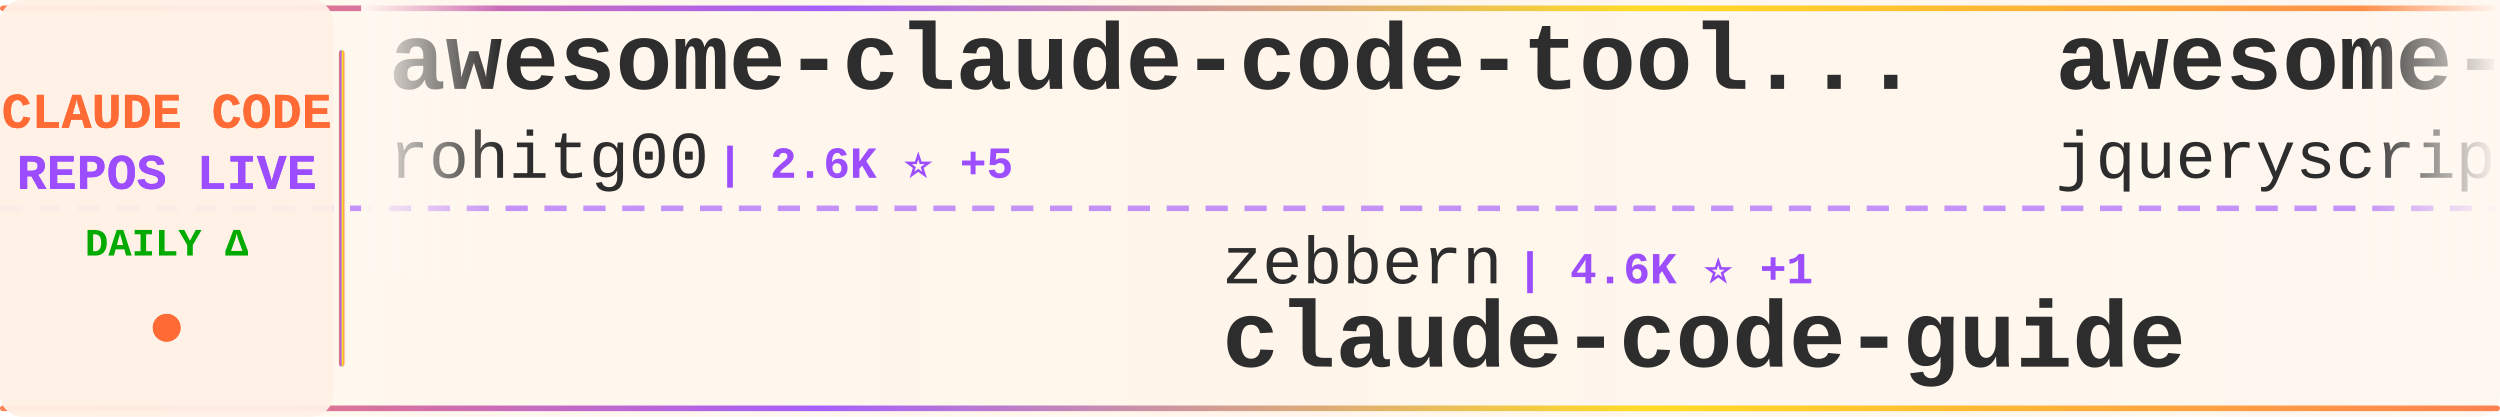
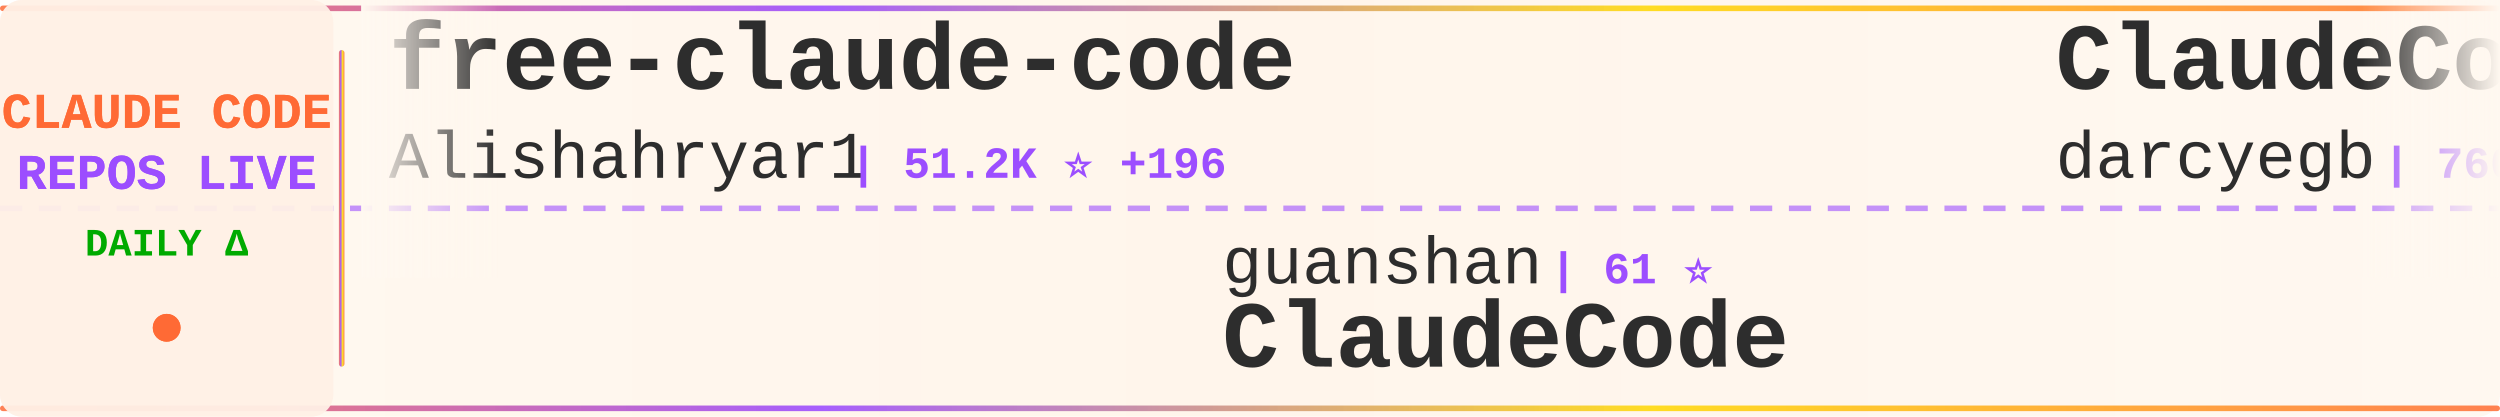
<svg xmlns="http://www.w3.org/2000/svg" width="900" height="150">
  <defs>
    <linearGradient id="tickerBg" x1="0%" y1="0%" x2="100%" y2="0%">
      <stop offset="0%" style="stop-color:#fff8f0;stop-opacity:0.98" />
      <stop offset="50%" style="stop-color:#fff5eb;stop-opacity:1" />
      <stop offset="100%" style="stop-color:#fff8f0;stop-opacity:0.98" />
    </linearGradient>
    <linearGradient id="borderGrad" x1="0%" y1="0%" x2="100%" y2="0%">
      <stop offset="0%" style="stop-color:#FF6B35;stop-opacity:0.85">
        <animate attributeName="stop-opacity" values="0.85;1;0.85" dur="2s" repeatCount="indefinite" />
      </stop>
      <stop offset="33%" style="stop-color:#9C4EFF;stop-opacity:0.9">
        <animate attributeName="stop-opacity" values="0.9;1;0.9" dur="2.2s" repeatCount="indefinite" />
      </stop>
      <stop offset="66%" style="stop-color:#FFD700;stop-opacity:0.85">
        <animate attributeName="stop-opacity" values="0.85;1;0.85" dur="1.8s" repeatCount="indefinite" />
      </stop>
      <stop offset="100%" style="stop-color:#FF6B35;stop-opacity:0.85">
        <animate attributeName="stop-opacity" values="0.85;1;0.85" dur="2s" repeatCount="indefinite" />
      </stop>
    </linearGradient>
    <filter id="textGlow">
      <feGaussianBlur stdDeviation="0.15" result="coloredBlur" />
      <feMerge>
        <feMergeNode in="coloredBlur" />
        <feMergeNode in="SourceGraphic" />
      </feMerge>
    </filter>
    <filter id="metricGlow">
      <feGaussianBlur stdDeviation="0.2" result="coloredBlur" />
      <feMerge>
        <feMergeNode in="coloredBlur" />
        <feMergeNode in="SourceGraphic" />
      </feMerge>
    </filter>
    <linearGradient id="leftFade" x1="0%" y1="0%" x2="100%" y2="0%">
      <stop offset="0%" style="stop-color:#fff8f0;stop-opacity:1" />
      <stop offset="100%" style="stop-color:#fff8f0;stop-opacity:0" />
    </linearGradient>
    <linearGradient id="rightFade" x1="0%" y1="0%" x2="100%" y2="0%">
      <stop offset="0%" style="stop-color:#fff8f0;stop-opacity:0" />
      <stop offset="100%" style="stop-color:#fff8f0;stop-opacity:1" />
    </linearGradient>
  </defs>
  <rect width="900" height="150" fill="url(#tickerBg)" rx="8" />
  <rect x="0" y="2" width="900" height="2" fill="url(#borderGrad)" rx="1" />
  <rect x="0" y="146" width="900" height="2" fill="url(#borderGrad)" rx="1" />
  <line x1="0" y1="75" x2="900" y2="75" stroke="#9C4EFF" stroke-width="2" stroke-dasharray="8 6" opacity="0.6" />
  <rect x="0" y="0" width="120" height="150" fill="#fff0e6" opacity="0.95" rx="8" />
  <text x="60" y="46" font-family="'Courier New', monospace" font-size="18" font-weight="bold" fill="#FF6B35" text-anchor="middle" filter="url(#textGlow)">
    CLAUDE CODE
  </text>
  <text x="60" y="68" font-family="'Courier New', monospace" font-size="18" font-weight="bold" fill="#9C4EFF" text-anchor="middle" filter="url(#textGlow)">
    REPOS LIVE
  </text>
  <text x="60" y="92" font-family="'Courier New', monospace" font-size="14" font-weight="bold" fill="#00aa00" text-anchor="middle">
    DAILY Δ
  </text>
  <circle cx="60" cy="118" r="5" fill="#FF6B35" filter="url(#metricGlow)">
    <animate attributeName="r" values="4;6;4" dur="1.5s" repeatCount="indefinite" />
    <animate attributeName="opacity" values="0.6;1;0.6" dur="1.5s" repeatCount="indefinite" />
  </circle>
  <rect x="122" y="18" width="2" height="114" fill="url(#borderGrad)" rx="1" />
  <clipPath id="tickerClip">
    <rect x="130" y="0" width="770" height="150" />
  </clipPath>
  <g clip-path="url(#tickerClip)">
    <g id="tickerItems">
      <animateTransform attributeName="transform" attributeType="XML" type="translate" from="0 0" to="-3000 0" dur="54s" repeatCount="indefinite" />
      <g transform="translate(0, 0)">
-         <text x="140" y="32" font-family="'Courier New', monospace" font-size="34" font-weight="bold" fill="#2d2d2d">awesome-claude-code-tool...</text>
-         <text x="140" y="64" font-family="'Courier New', monospace" font-size="24" font-weight="normal" fill="#2d2d2d" opacity="1.0">rohitg00</text>
-         <text x="258" y="64" font-family="'Courier New', monospace" font-size="16" font-weight="bold" fill="#9C4EFF"> | 2.6K ⭐ +5</text>
+         <text x="140" y="32" font-family="'Courier New', monospace" font-size="34" font-weight="bold" fill="#2d2d2d">free-claude-code</text>
+         <text x="140" y="64" font-family="'Courier New', monospace" font-size="24" font-weight="normal" fill="#2d2d2d" opacity="1.0">Alishahryar1</text>
+         <text x="306" y="64" font-family="'Courier New', monospace" font-size="16" font-weight="bold" fill="#9C4EFF"> | 51.2K ⭐ +196</text>
      </g>
      <g transform="translate(300, 0)">
-         <text x="140" y="102" font-family="'Courier New', monospace" font-size="24" font-weight="normal" fill="#2d2d2d" opacity="1.0">zebbern</text>
-         <text x="246" y="102" font-family="'Courier New', monospace" font-size="16" font-weight="bold" fill="#9C4EFF"> | 4.6K ⭐ +1</text>
-         <text x="140" y="132" font-family="'Courier New', monospace" font-size="34" font-weight="bold" fill="#2d2d2d">claude-code-guide</text>
+         <text x="140" y="102" font-family="'Courier New', monospace" font-size="24" font-weight="normal" fill="#2d2d2d" opacity="1.0">guanshan</text>
+         <text x="258" y="102" font-family="'Courier New', monospace" font-size="16" font-weight="bold" fill="#9C4EFF"> | 61 ⭐</text>
+         <text x="140" y="132" font-family="'Courier New', monospace" font-size="34" font-weight="bold" fill="#2d2d2d">ClaudeCode</text>
      </g>
      <g transform="translate(600, 0)">
-         <text x="140" y="32" font-family="'Courier New', monospace" font-size="34" font-weight="bold" fill="#2d2d2d">awesome-claude-code</text>
-         <text x="140" y="64" font-family="'Courier New', monospace" font-size="24" font-weight="normal" fill="#2d2d2d" opacity="1.0">jqueryscript</text>
-         <text x="306" y="64" font-family="'Courier New', monospace" font-size="16" font-weight="bold" fill="#9C4EFF"> | 505 ⭐</text>
+         <text x="140" y="32" font-family="'Courier New', monospace" font-size="34" font-weight="bold" fill="#2d2d2d">ClaudeCodeAgents</text>
+         <text x="140" y="64" font-family="'Courier New', monospace" font-size="24" font-weight="normal" fill="#2d2d2d" opacity="1.0">darcyegb</text>
+         <text x="258" y="64" font-family="'Courier New', monospace" font-size="16" font-weight="bold" fill="#9C4EFF"> | 760 ⭐</text>
      </g>
      <g transform="translate(900, 0)">
-         <text x="140" y="102" font-family="'Courier New', monospace" font-size="24" font-weight="normal" fill="#2d2d2d" opacity="1.0">OrcaWhisper</text>
-         <text x="294" y="102" font-family="'Courier New', monospace" font-size="16" font-weight="bold" fill="#9C4EFF"> | 91 ⭐</text>
-         <text x="140" y="132" font-family="'Courier New', monospace" font-size="34" font-weight="bold" fill="#2d2d2d">Claude-Code</text>
+         <text x="140" y="102" font-family="'Courier New', monospace" font-size="24" font-weight="normal" fill="#2d2d2d" opacity="1.0">simonw</text>
+         <text x="234" y="102" font-family="'Courier New', monospace" font-size="16" font-weight="bold" fill="#9C4EFF"> | 1.7K ⭐ +2</text>
+         <text x="140" y="132" font-family="'Courier New', monospace" font-size="34" font-weight="bold" fill="#2d2d2d">claude-code-transcripts</text>
      </g>
      <g transform="translate(1200, 0)">
-         <text x="140" y="32" font-family="'Courier New', monospace" font-size="34" font-weight="bold" fill="#2d2d2d">claude-code-settings</text>
-         <text x="140" y="64" font-family="'Courier New', monospace" font-size="24" font-weight="normal" fill="#2d2d2d" opacity="1.0">feiskyer</text>
-         <text x="258" y="64" font-family="'Courier New', monospace" font-size="16" font-weight="bold" fill="#9C4EFF"> | 1.6K ⭐</text>
+         <text x="140" y="32" font-family="'Courier New', monospace" font-size="34" font-weight="bold" fill="#2d2d2d">claude-code-book</text>
+         <text x="140" y="64" font-family="'Courier New', monospace" font-size="24" font-weight="normal" fill="#2d2d2d" opacity="1.0">lintsinghua</text>
+         <text x="294" y="64" font-family="'Courier New', monospace" font-size="16" font-weight="bold" fill="#9C4EFF"> | 4.2K ⭐ +1</text>
      </g>
      <g transform="translate(1500, 0)">
-         <text x="140" y="102" font-family="'Courier New', monospace" font-size="24" font-weight="normal" fill="#2d2d2d" opacity="1.0">VineeTagarwaL-code</text>
-         <text x="378" y="102" font-family="'Courier New', monospace" font-size="16" font-weight="bold" fill="#9C4EFF"> | 274 ⭐</text>
+         <text x="140" y="102" font-family="'Courier New', monospace" font-size="24" font-weight="normal" fill="#2d2d2d" opacity="1.0">RishabhK103</text>
+         <text x="294" y="102" font-family="'Courier New', monospace" font-size="16" font-weight="bold" fill="#9C4EFF"> | 105 ⭐</text>
        <text x="140" y="132" font-family="'Courier New', monospace" font-size="34" font-weight="bold" fill="#2d2d2d">claude-code</text>
      </g>
      <g transform="translate(1800, 0)">
-         <text x="140" y="32" font-family="'Courier New', monospace" font-size="34" font-weight="bold" fill="#2d2d2d">claude-code-security-rev...</text>
+         <text x="140" y="32" font-family="'Courier New', monospace" font-size="34" font-weight="bold" fill="#2d2d2d">claude-code</text>
        <text x="140" y="64" font-family="'Courier New', monospace" font-size="24" font-weight="normal" fill="#2d2d2d" opacity="1.0">anthropics</text>
-         <text x="282" y="64" font-family="'Courier New', monospace" font-size="16" font-weight="bold" fill="#9C4EFF"> | 6.1K ⭐ +9</text>
+         <text x="282" y="64" font-family="'Courier New', monospace" font-size="16" font-weight="bold" fill="#9C4EFF"> | 143.3K ⭐ +45</text>
      </g>
      <g transform="translate(2100, 0)">
-         <text x="140" y="102" font-family="'Courier New', monospace" font-size="24" font-weight="normal" fill="#2d2d2d" opacity="1.0">frankbria</text>
-         <text x="270" y="102" font-family="'Courier New', monospace" font-size="16" font-weight="bold" fill="#9C4EFF"> | 9.6K ⭐</text>
-         <text x="140" y="132" font-family="'Courier New', monospace" font-size="34" font-weight="bold" fill="#2d2d2d">ralph-claude-code</text>
+         <text x="140" y="102" font-family="'Courier New', monospace" font-size="24" font-weight="normal" fill="#2d2d2d" opacity="1.0">huangserva</text>
+         <text x="282" y="102" font-family="'Courier New', monospace" font-size="16" font-weight="bold" fill="#9C4EFF"> | 626 ⭐</text>
+         <text x="140" y="132" font-family="'Courier New', monospace" font-size="34" font-weight="bold" fill="#2d2d2d">claude-code-cli</text>
      </g>
      <g transform="translate(2400, 0)">
-         <text x="140" y="32" font-family="'Courier New', monospace" font-size="34" font-weight="bold" fill="#2d2d2d">claude-code</text>
-         <text x="140" y="64" font-family="'Courier New', monospace" font-size="24" font-weight="normal" fill="#2d2d2d" opacity="1.0">freestylefly</text>
-         <text x="306" y="64" font-family="'Courier New', monospace" font-size="16" font-weight="bold" fill="#9C4EFF"> | 130 ⭐</text>
+         <text x="140" y="32" font-family="'Courier New', monospace" font-size="34" font-weight="bold" fill="#2d2d2d">claude-code-prompts</text>
+         <text x="140" y="64" font-family="'Courier New', monospace" font-size="24" font-weight="normal" fill="#2d2d2d" opacity="1.0">repowise-dev</text>
+         <text x="306" y="64" font-family="'Courier New', monospace" font-size="16" font-weight="bold" fill="#9C4EFF"> | 1.2K ⭐</text>
      </g>
      <g transform="translate(2700, 0)">
-         <text x="140" y="102" font-family="'Courier New', monospace" font-size="24" font-weight="normal" fill="#2d2d2d" opacity="1.0">diet103</text>
-         <text x="246" y="102" font-family="'Courier New', monospace" font-size="16" font-weight="bold" fill="#9C4EFF"> | 10.0K ⭐ +1</text>
-         <text x="140" y="132" font-family="'Courier New', monospace" font-size="34" font-weight="bold" fill="#2d2d2d">claude-code-infrastructu...</text>
+         <text x="140" y="102" font-family="'Courier New', monospace" font-size="24" font-weight="normal" fill="#2d2d2d" opacity="1.0">alejandrobalderas</text>
+         <text x="366" y="102" font-family="'Courier New', monospace" font-size="16" font-weight="bold" fill="#9C4EFF"> | 2.8K ⭐</text>
+         <text x="140" y="132" font-family="'Courier New', monospace" font-size="34" font-weight="bold" fill="#2d2d2d">claude-code-from-source</text>
      </g>
      <g transform="translate(3000, 0)">
-         <text x="140" y="32" font-family="'Courier New', monospace" font-size="34" font-weight="bold" fill="#2d2d2d">awesome-claude-code-tool...</text>
-         <text x="140" y="64" font-family="'Courier New', monospace" font-size="24" font-weight="normal" fill="#2d2d2d" opacity="1.0">rohitg00</text>
-         <text x="258" y="64" font-family="'Courier New', monospace" font-size="16" font-weight="bold" fill="#9C4EFF"> | 2.6K ⭐ +5</text>
+         <text x="140" y="32" font-family="'Courier New', monospace" font-size="34" font-weight="bold" fill="#2d2d2d">free-claude-code</text>
+         <text x="140" y="64" font-family="'Courier New', monospace" font-size="24" font-weight="normal" fill="#2d2d2d" opacity="1.0">Alishahryar1</text>
+         <text x="306" y="64" font-family="'Courier New', monospace" font-size="16" font-weight="bold" fill="#9C4EFF"> | 51.2K ⭐ +196</text>
      </g>
      <g transform="translate(3300, 0)">
-         <text x="140" y="102" font-family="'Courier New', monospace" font-size="24" font-weight="normal" fill="#2d2d2d" opacity="1.0">zebbern</text>
-         <text x="246" y="102" font-family="'Courier New', monospace" font-size="16" font-weight="bold" fill="#9C4EFF"> | 4.6K ⭐ +1</text>
-         <text x="140" y="132" font-family="'Courier New', monospace" font-size="34" font-weight="bold" fill="#2d2d2d">claude-code-guide</text>
+         <text x="140" y="102" font-family="'Courier New', monospace" font-size="24" font-weight="normal" fill="#2d2d2d" opacity="1.0">guanshan</text>
+         <text x="258" y="102" font-family="'Courier New', monospace" font-size="16" font-weight="bold" fill="#9C4EFF"> | 61 ⭐</text>
+         <text x="140" y="132" font-family="'Courier New', monospace" font-size="34" font-weight="bold" fill="#2d2d2d">ClaudeCode</text>
      </g>
      <g transform="translate(3600, 0)">
-         <text x="140" y="32" font-family="'Courier New', monospace" font-size="34" font-weight="bold" fill="#2d2d2d">awesome-claude-code</text>
-         <text x="140" y="64" font-family="'Courier New', monospace" font-size="24" font-weight="normal" fill="#2d2d2d" opacity="1.0">jqueryscript</text>
-         <text x="306" y="64" font-family="'Courier New', monospace" font-size="16" font-weight="bold" fill="#9C4EFF"> | 505 ⭐</text>
+         <text x="140" y="32" font-family="'Courier New', monospace" font-size="34" font-weight="bold" fill="#2d2d2d">ClaudeCodeAgents</text>
+         <text x="140" y="64" font-family="'Courier New', monospace" font-size="24" font-weight="normal" fill="#2d2d2d" opacity="1.0">darcyegb</text>
+         <text x="258" y="64" font-family="'Courier New', monospace" font-size="16" font-weight="bold" fill="#9C4EFF"> | 760 ⭐</text>
      </g>
      <g transform="translate(3900, 0)">
-         <text x="140" y="102" font-family="'Courier New', monospace" font-size="24" font-weight="normal" fill="#2d2d2d" opacity="1.0">OrcaWhisper</text>
-         <text x="294" y="102" font-family="'Courier New', monospace" font-size="16" font-weight="bold" fill="#9C4EFF"> | 91 ⭐</text>
-         <text x="140" y="132" font-family="'Courier New', monospace" font-size="34" font-weight="bold" fill="#2d2d2d">Claude-Code</text>
+         <text x="140" y="102" font-family="'Courier New', monospace" font-size="24" font-weight="normal" fill="#2d2d2d" opacity="1.0">simonw</text>
+         <text x="234" y="102" font-family="'Courier New', monospace" font-size="16" font-weight="bold" fill="#9C4EFF"> | 1.7K ⭐ +2</text>
+         <text x="140" y="132" font-family="'Courier New', monospace" font-size="34" font-weight="bold" fill="#2d2d2d">claude-code-transcripts</text>
      </g>
    </g>
  </g>
  <rect x="130" y="0" width="50" height="100" fill="url(#leftFade)" />
  <rect x="850" y="0" width="50" height="100" fill="url(#rightFade)" />
</svg>
